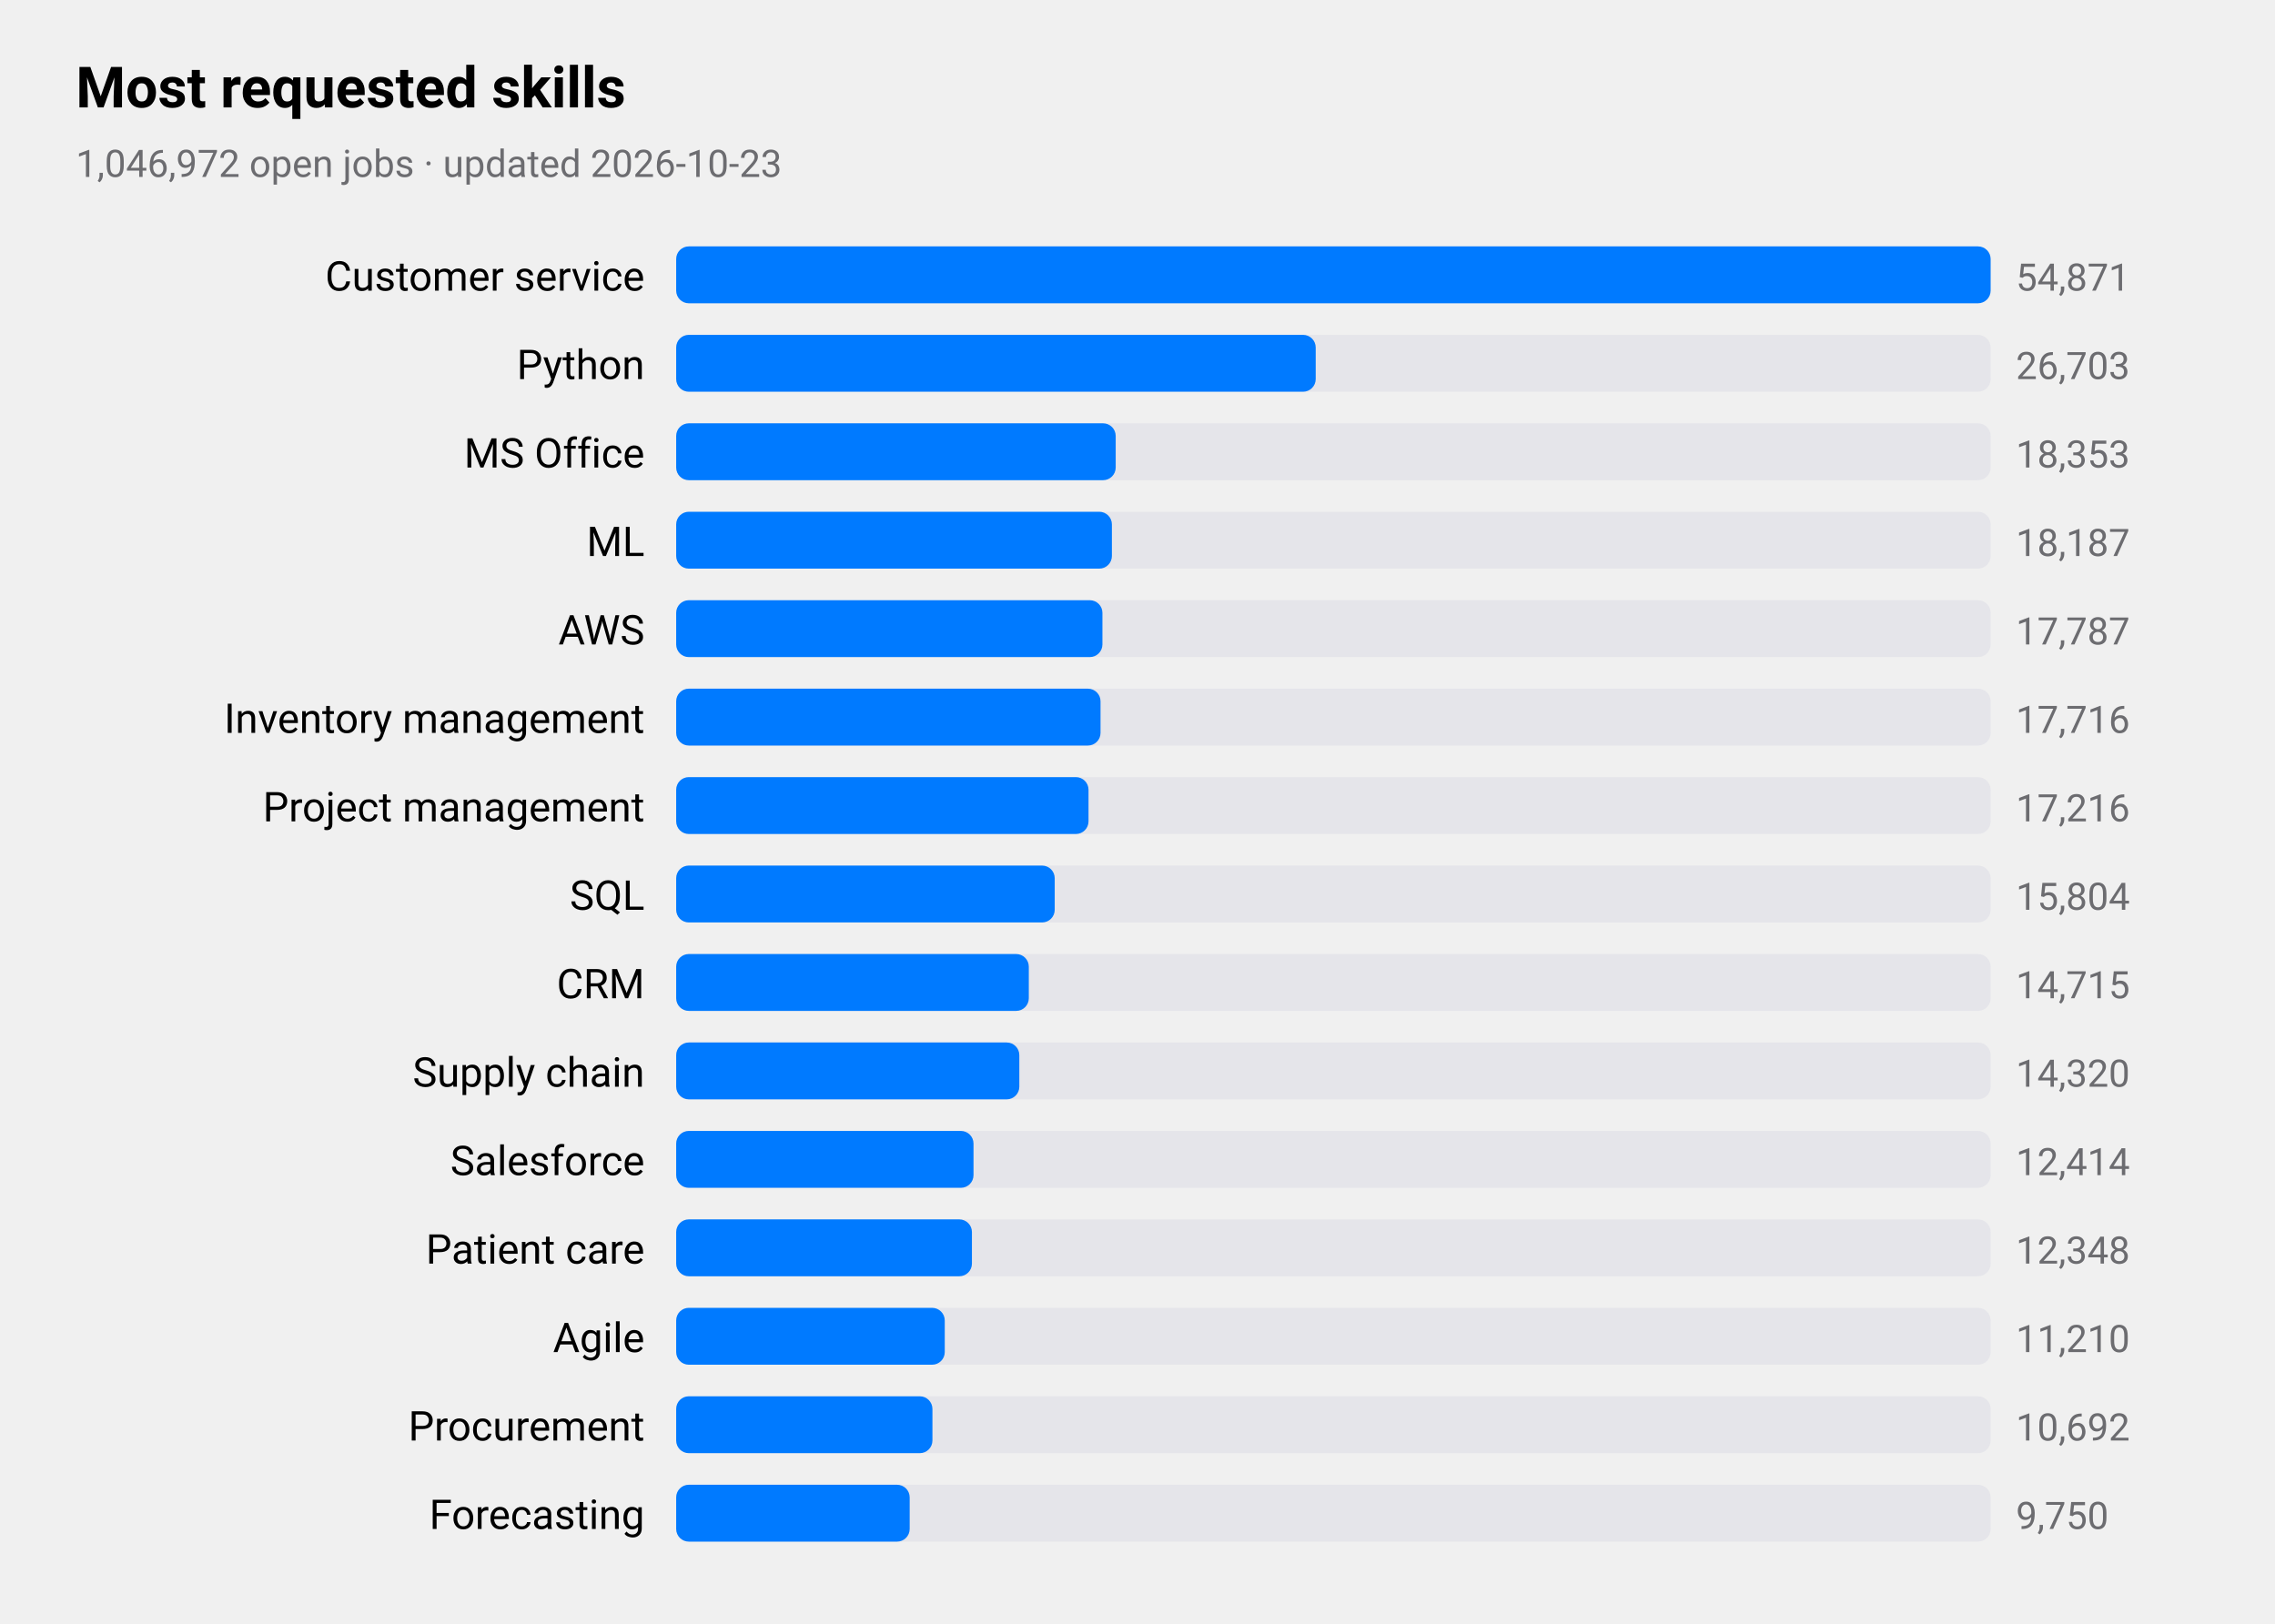
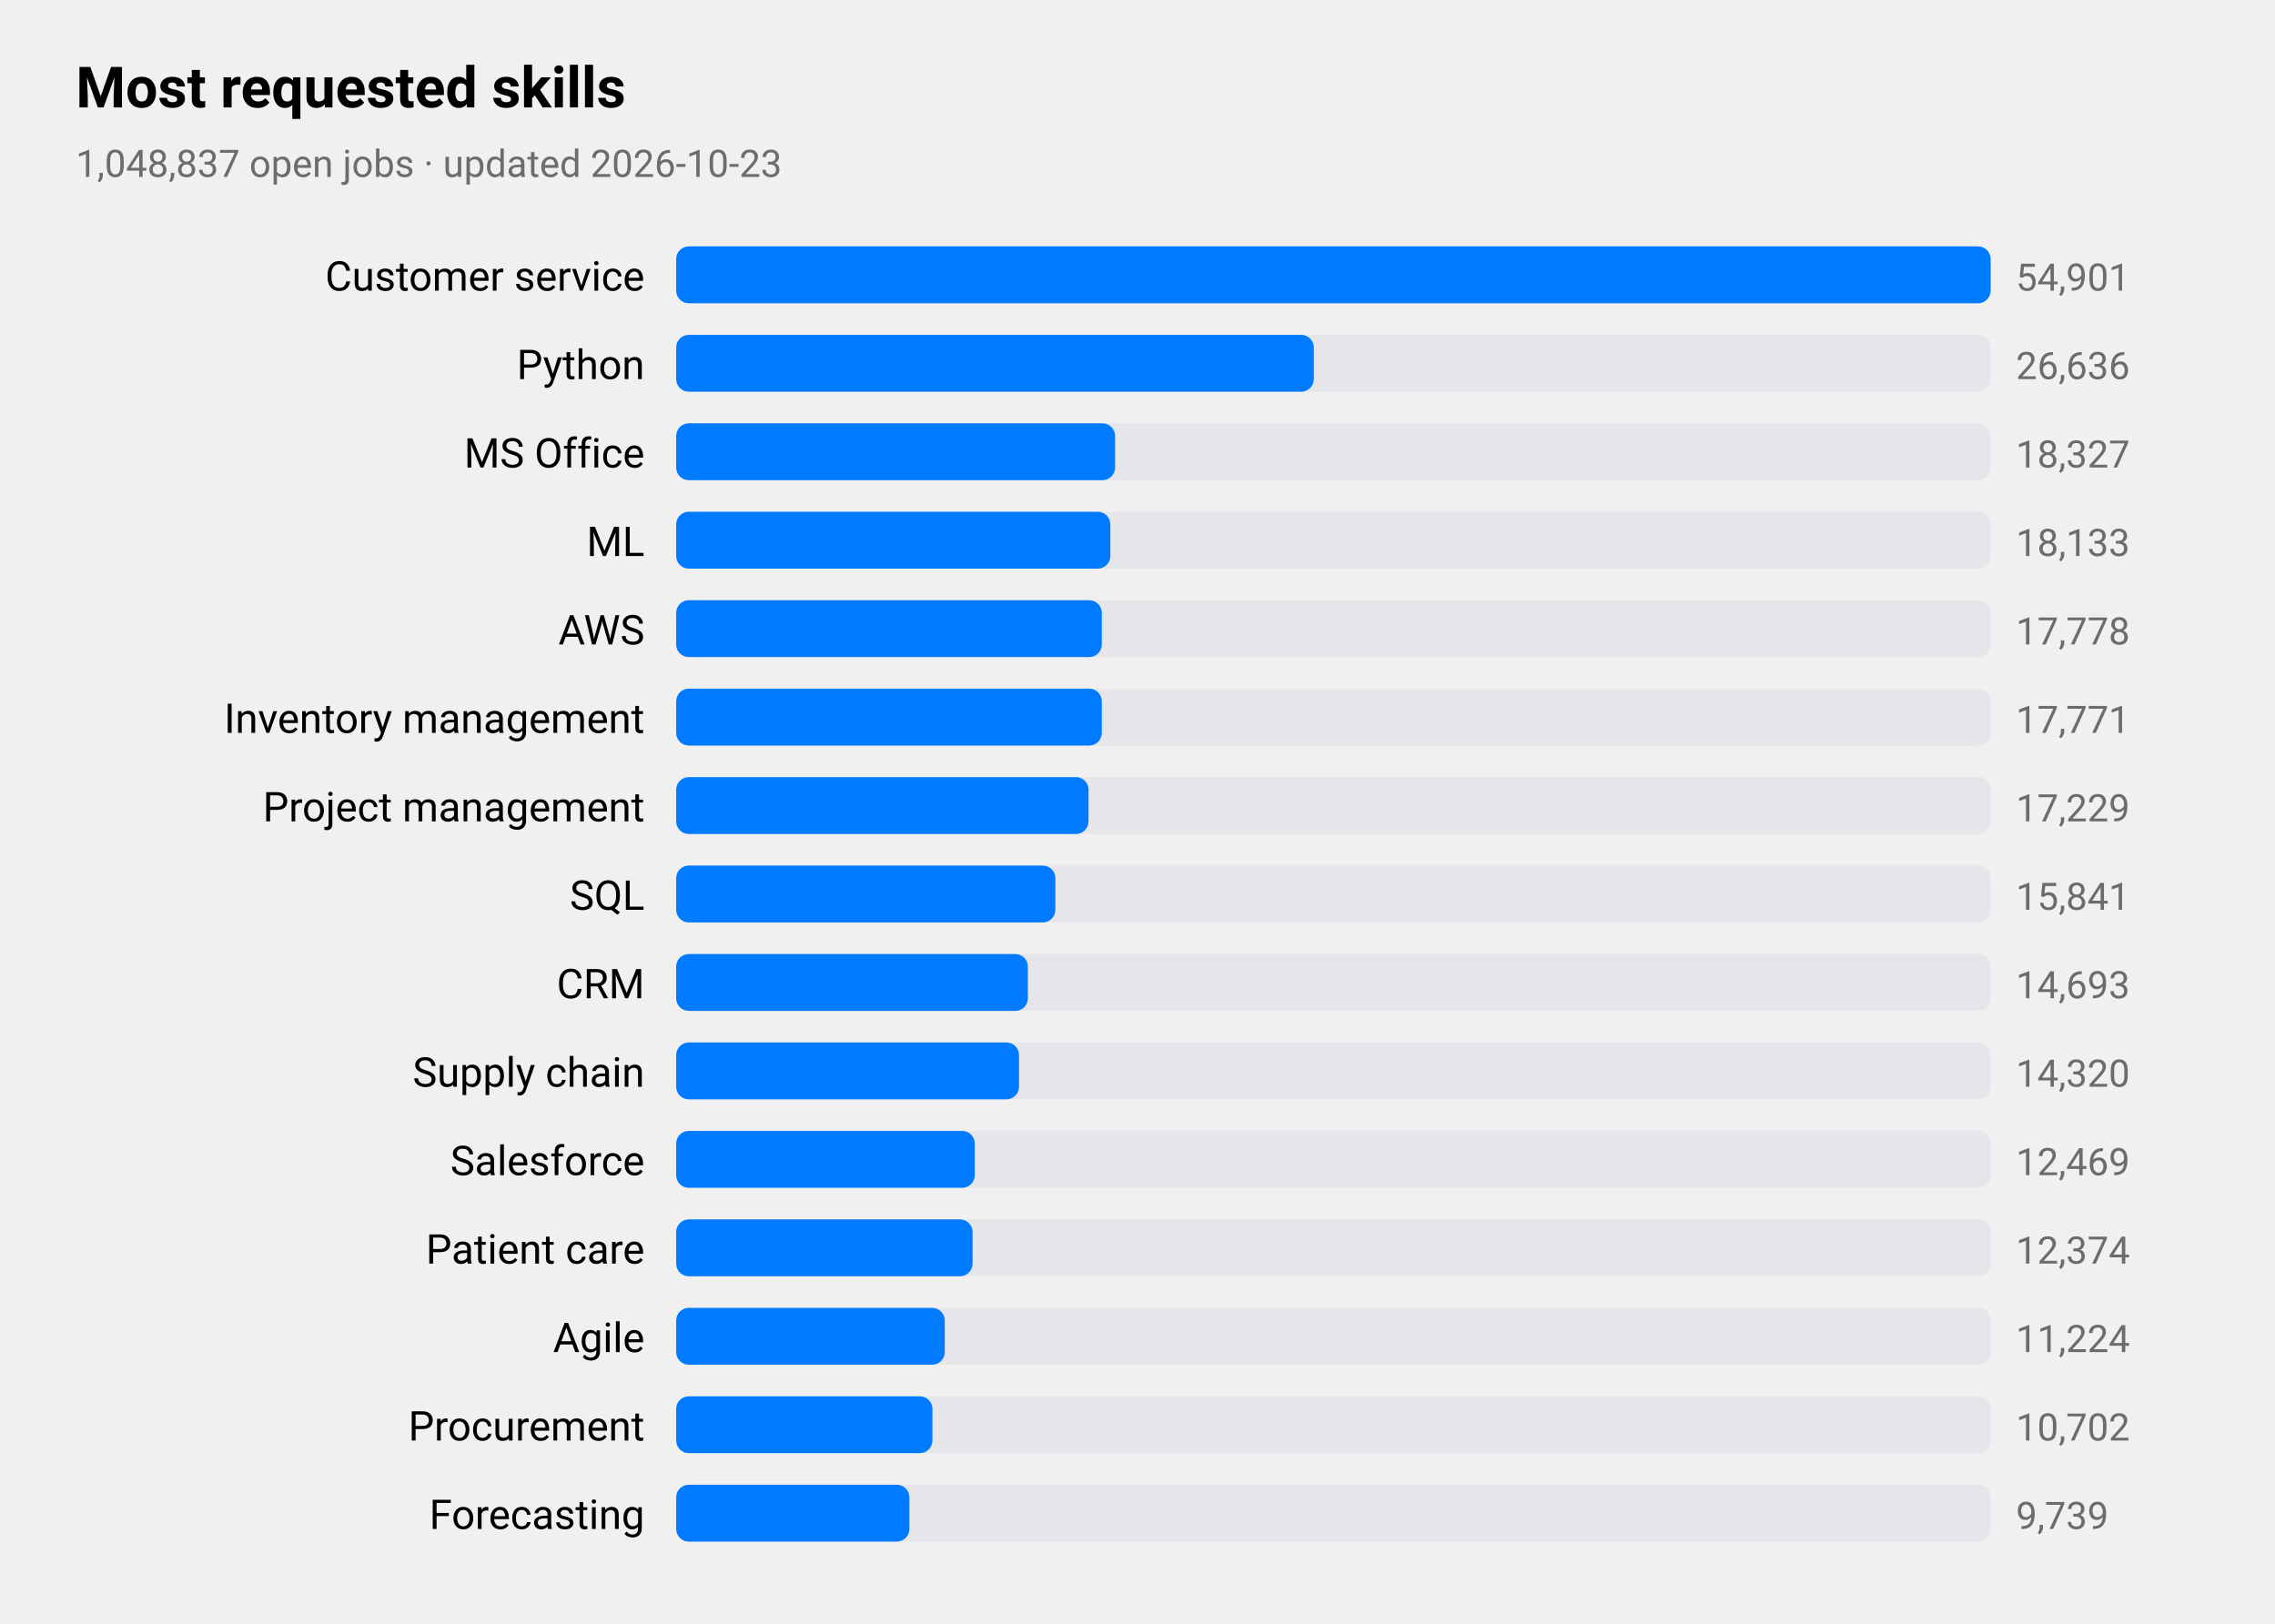
<svg xmlns="http://www.w3.org/2000/svg" viewBox="0 0 720 514" width="720" height="514" role="img" aria-label="Most requested skills">
  <style>
text{font-family:-apple-system,BlinkMacSystemFont,"SF Pro Text","Helvetica Neue","Segoe UI",Roboto,sans-serif;fill:#000}
.sub,.val,.axis{fill:#6c6c70}.bar{fill:#007aff}.track{fill:#e5e5ea}.grid{stroke:#d1d1d6}
.l1{fill:none;stroke:#007aff;stroke-width:2.5}.d1{fill:#007aff}.l2{fill:none;stroke:#ff9500;stroke-width:2.5}.d2{fill:#ff9500}
.l3{fill:none;stroke:#34c759;stroke-width:2.5}.d3{fill:#34c759}.l4{fill:none;stroke:#af52de;stroke-width:2.5}.d4{fill:#af52de}
.l5{fill:none;stroke:#ff3b30;stroke-width:2.5}.d5{fill:#ff3b30}.l6{fill:none;stroke:#00b8d4;stroke-width:2.5}.d6{fill:#00b8d4}
@media(prefers-color-scheme:dark){text{fill:#fff}.sub,.val,.axis{fill:#98989d}.bar{fill:#0a84ff}.track{fill:#2c2c2e}.grid{stroke:#38383a}
.l1{stroke:#0a84ff}.d1{fill:#0a84ff}.l2{stroke:#ff9f0a}.d2{fill:#ff9f0a}
.l3{stroke:#30d158}.d3{fill:#30d158}.l4{stroke:#bf5af2}.d4{fill:#bf5af2}.l5{stroke:#ff453a}.d5{fill:#ff453a}.l6{stroke:#40cbe0}.d6{fill:#40cbe0}}
</style>
  <text x="24" y="34" font-size="18" font-weight="600">Most requested skills</text>
-   <text class="sub" x="24" y="56" font-size="12">1,046,972 open jobs · updated 2026-10-23</text>
+   <text class="sub" x="24" y="56" font-size="12">1,048,837 open jobs · updated 2026-10-23</text>
  <text x="204" y="92" font-size="13" text-anchor="end">Customer service</text>
  <rect class="track" x="214" y="78" width="416" height="18" rx="4" />
  <rect class="bar" x="214" y="78" width="416.0" height="18" rx="4" />
-   <text class="val" x="638" y="92" font-size="12">54,871</text>
+   <text class="val" x="638" y="92" font-size="12">54,901</text>
  <text x="204" y="120" font-size="13" text-anchor="end">Python</text>
  <rect class="track" x="214" y="106" width="416" height="18" rx="4" />
-   <rect class="bar" x="214" y="106" width="202.4" height="18" rx="4" />
-   <text class="val" x="638" y="120" font-size="12">26,703</text>
+   <rect class="bar" x="214" y="106" width="201.8" height="18" rx="4" />
+   <text class="val" x="638" y="120" font-size="12">26,636</text>
  <text x="204" y="148" font-size="13" text-anchor="end">MS Office</text>
  <rect class="track" x="214" y="134" width="416" height="18" rx="4" />
-   <rect class="bar" x="214" y="134" width="139.1" height="18" rx="4" />
-   <text class="val" x="638" y="148" font-size="12">18,353</text>
+   <rect class="bar" x="214" y="134" width="138.9" height="18" rx="4" />
+   <text class="val" x="638" y="148" font-size="12">18,327</text>
  <text x="204" y="176" font-size="13" text-anchor="end">ML</text>
  <rect class="track" x="214" y="162" width="416" height="18" rx="4" />
-   <rect class="bar" x="214" y="162" width="137.9" height="18" rx="4" />
-   <text class="val" x="638" y="176" font-size="12">18,187</text>
+   <rect class="bar" x="214" y="162" width="137.4" height="18" rx="4" />
+   <text class="val" x="638" y="176" font-size="12">18,133</text>
  <text x="204" y="204" font-size="13" text-anchor="end">AWS</text>
  <rect class="track" x="214" y="190" width="416" height="18" rx="4" />
-   <rect class="bar" x="214" y="190" width="134.9" height="18" rx="4" />
-   <text class="val" x="638" y="204" font-size="12">17,787</text>
+   <rect class="bar" x="214" y="190" width="134.7" height="18" rx="4" />
+   <text class="val" x="638" y="204" font-size="12">17,778</text>
  <text x="204" y="232" font-size="13" text-anchor="end">Inventory management</text>
  <rect class="track" x="214" y="218" width="416" height="18" rx="4" />
-   <rect class="bar" x="214" y="218" width="134.3" height="18" rx="4" />
-   <text class="val" x="638" y="232" font-size="12">17,716</text>
+   <rect class="bar" x="214" y="218" width="134.7" height="18" rx="4" />
+   <text class="val" x="638" y="232" font-size="12">17,771</text>
  <text x="204" y="260" font-size="13" text-anchor="end">Project management</text>
  <rect class="track" x="214" y="246" width="416" height="18" rx="4" />
  <rect class="bar" x="214" y="246" width="130.5" height="18" rx="4" />
-   <text class="val" x="638" y="260" font-size="12">17,216</text>
+   <text class="val" x="638" y="260" font-size="12">17,229</text>
  <text x="204" y="288" font-size="13" text-anchor="end">SQL</text>
  <rect class="track" x="214" y="274" width="416" height="18" rx="4" />
-   <rect class="bar" x="214" y="274" width="119.8" height="18" rx="4" />
-   <text class="val" x="638" y="288" font-size="12">15,804</text>
+   <rect class="bar" x="214" y="274" width="120.0" height="18" rx="4" />
+   <text class="val" x="638" y="288" font-size="12">15,841</text>
  <text x="204" y="316" font-size="13" text-anchor="end">CRM</text>
  <rect class="track" x="214" y="302" width="416" height="18" rx="4" />
-   <rect class="bar" x="214" y="302" width="111.6" height="18" rx="4" />
-   <text class="val" x="638" y="316" font-size="12">14,715</text>
+   <rect class="bar" x="214" y="302" width="111.3" height="18" rx="4" />
+   <text class="val" x="638" y="316" font-size="12">14,693</text>
  <text x="204" y="344" font-size="13" text-anchor="end">Supply chain</text>
  <rect class="track" x="214" y="330" width="416" height="18" rx="4" />
-   <rect class="bar" x="214" y="330" width="108.6" height="18" rx="4" />
+   <rect class="bar" x="214" y="330" width="108.5" height="18" rx="4" />
  <text class="val" x="638" y="344" font-size="12">14,320</text>
  <text x="204" y="372" font-size="13" text-anchor="end">Salesforce</text>
  <rect class="track" x="214" y="358" width="416" height="18" rx="4" />
-   <rect class="bar" x="214" y="358" width="94.1" height="18" rx="4" />
-   <text class="val" x="638" y="372" font-size="12">12,414</text>
+   <rect class="bar" x="214" y="358" width="94.5" height="18" rx="4" />
+   <text class="val" x="638" y="372" font-size="12">12,469</text>
  <text x="204" y="400" font-size="13" text-anchor="end">Patient care</text>
  <rect class="track" x="214" y="386" width="416" height="18" rx="4" />
-   <rect class="bar" x="214" y="386" width="93.6" height="18" rx="4" />
-   <text class="val" x="638" y="400" font-size="12">12,348</text>
+   <rect class="bar" x="214" y="386" width="93.8" height="18" rx="4" />
+   <text class="val" x="638" y="400" font-size="12">12,374</text>
  <text x="204" y="428" font-size="13" text-anchor="end">Agile</text>
  <rect class="track" x="214" y="414" width="416" height="18" rx="4" />
  <rect class="bar" x="214" y="414" width="85.0" height="18" rx="4" />
-   <text class="val" x="638" y="428" font-size="12">11,210</text>
+   <text class="val" x="638" y="428" font-size="12">11,224</text>
  <text x="204" y="456" font-size="13" text-anchor="end">Procurement</text>
  <rect class="track" x="214" y="442" width="416" height="18" rx="4" />
  <rect class="bar" x="214" y="442" width="81.1" height="18" rx="4" />
-   <text class="val" x="638" y="456" font-size="12">10,692</text>
+   <text class="val" x="638" y="456" font-size="12">10,702</text>
  <text x="204" y="484" font-size="13" text-anchor="end">Forecasting</text>
  <rect class="track" x="214" y="470" width="416" height="18" rx="4" />
-   <rect class="bar" x="214" y="470" width="73.9" height="18" rx="4" />
-   <text class="val" x="638" y="484" font-size="12">9,750</text>
+   <rect class="bar" x="214" y="470" width="73.8" height="18" rx="4" />
+   <text class="val" x="638" y="484" font-size="12">9,739</text>
</svg>
